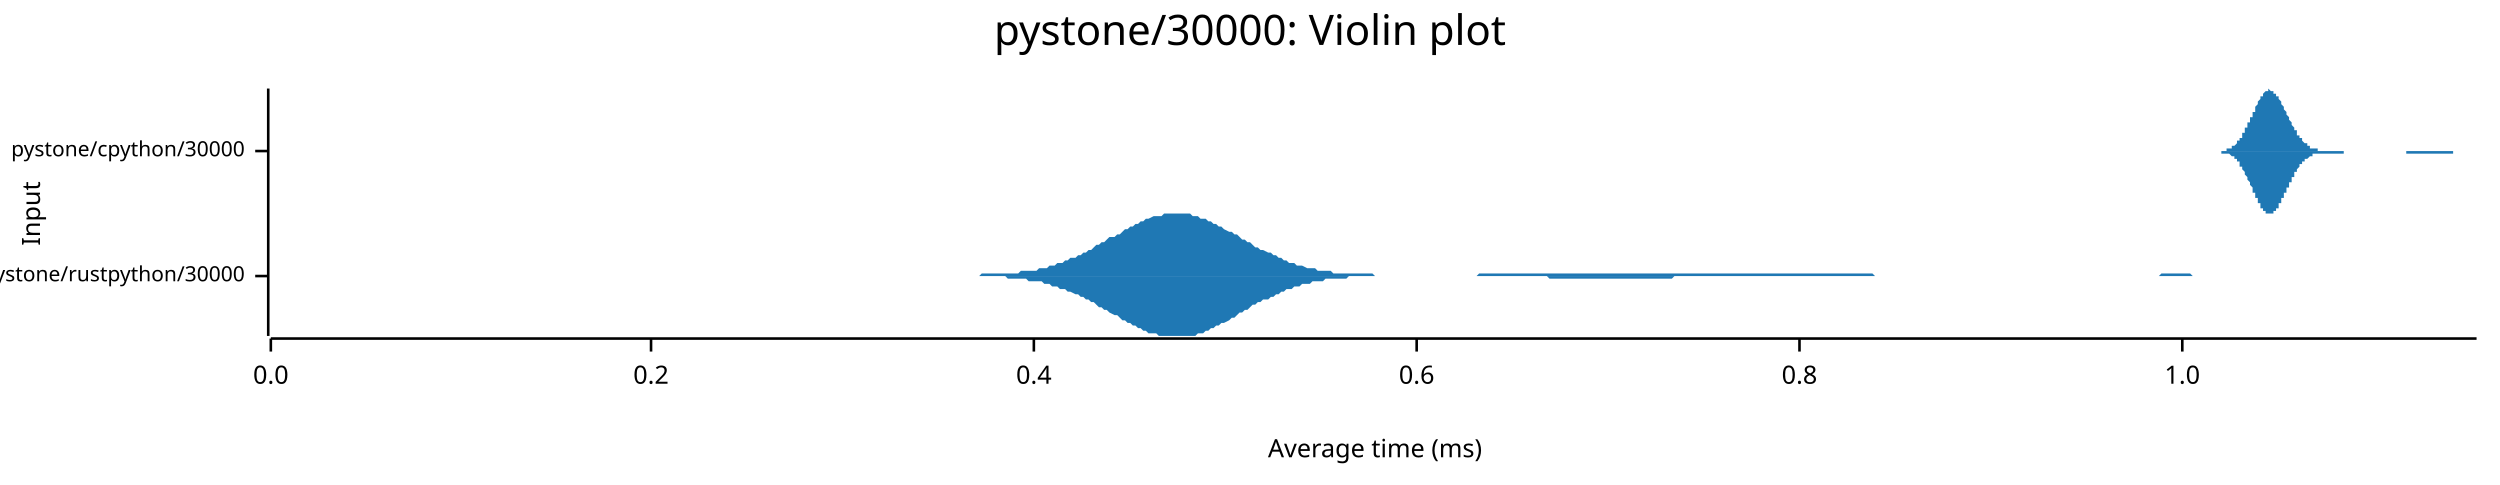
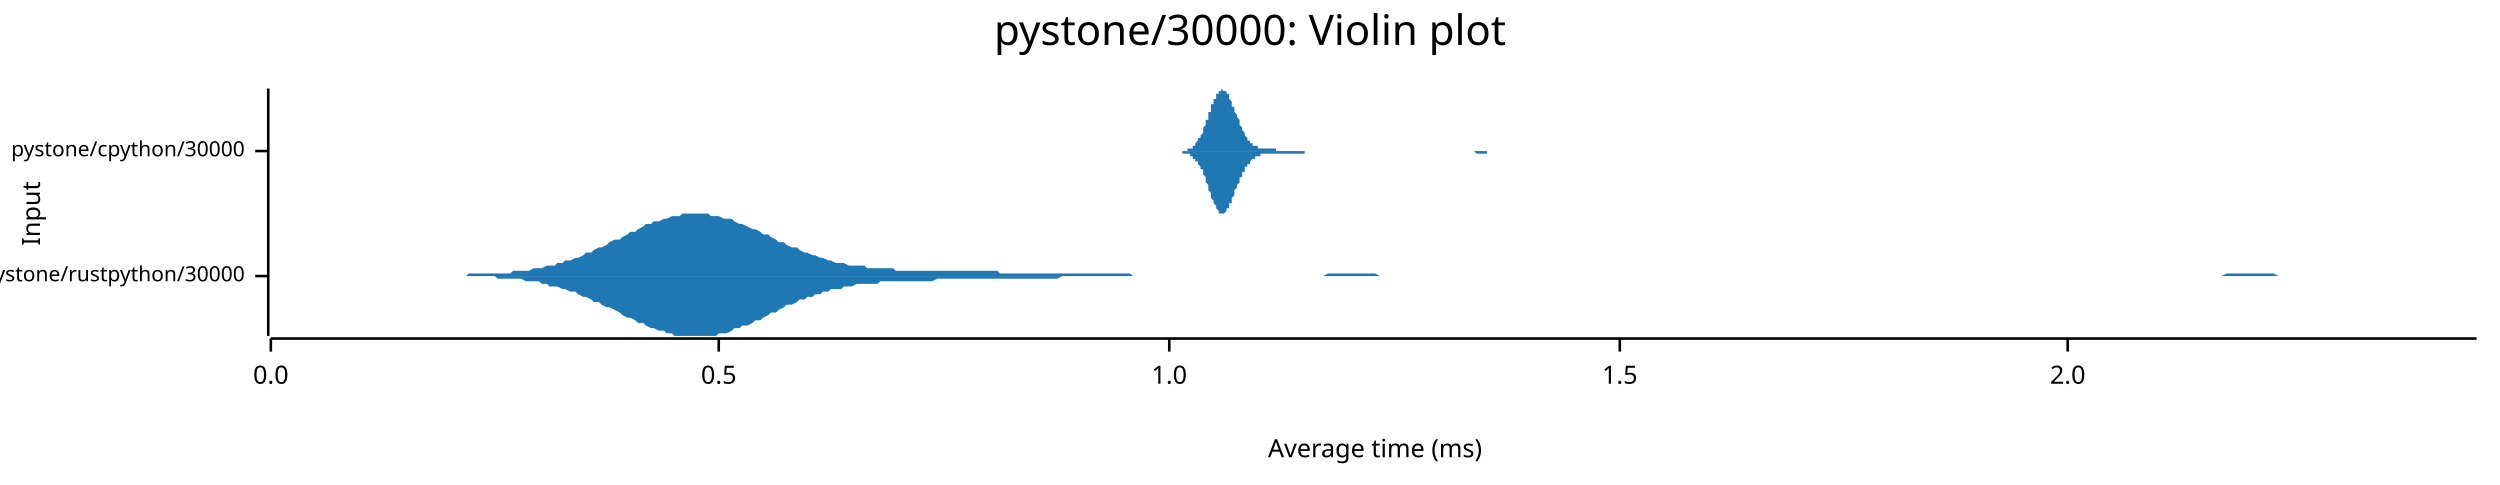
<svg xmlns="http://www.w3.org/2000/svg" width="960" height="186" viewBox="0 0 960 186">
  <text x="480" y="5" dy="0.76em" text-anchor="middle" font-family="sans-serif" font-size="16.129" opacity="1" fill="#000000">
pystone/30000: Violin plot
</text>
  <text x="8" y="82" dy="0.76em" text-anchor="middle" font-family="sans-serif" font-size="9.677" opacity="1" fill="#000000" transform="rotate(270, 8, 82)">
Input
</text>
  <text x="528" y="178" dy="-0.5ex" text-anchor="middle" font-family="sans-serif" font-size="9.677" opacity="1" fill="#000000">
Average time (ms)
</text>
  <polyline fill="none" opacity="1" stroke="#000000" stroke-width="1" points="103,34 103,129 " />
  <text x="94" y="106" dy="0.5ex" text-anchor="end" font-family="sans-serif" font-size="8.065" opacity="1" fill="#000000">
pystone/rustpython/30000
</text>
  <polyline fill="none" opacity="1" stroke="#000000" stroke-width="1" points="98,106 103,106 " />
  <text x="94" y="58" dy="0.5ex" text-anchor="end" font-family="sans-serif" font-size="8.065" opacity="1" fill="#000000">
pystone/cpython/30000
</text>
  <polyline fill="none" opacity="1" stroke="#000000" stroke-width="1" points="98,58 103,58 " />
  <polyline fill="none" opacity="1" stroke="#000000" stroke-width="1" points="104,130 951,130 " />
  <text x="104" y="140" dy="0.76em" text-anchor="middle" font-family="sans-serif" font-size="9.677" opacity="1" fill="#000000">
0.0
</text>
  <polyline fill="none" opacity="1" stroke="#000000" stroke-width="1" points="104,130 104,135 " />
-   <text x="250" y="140" dy="0.76em" text-anchor="middle" font-family="sans-serif" font-size="9.677" opacity="1" fill="#000000">
- 0.2
+   <text x="276" y="140" dy="0.76em" text-anchor="middle" font-family="sans-serif" font-size="9.677" opacity="1" fill="#000000">
+ 0.5
</text>
-   <polyline fill="none" opacity="1" stroke="#000000" stroke-width="1" points="250,130 250,135 " />
-   <text x="397" y="140" dy="0.76em" text-anchor="middle" font-family="sans-serif" font-size="9.677" opacity="1" fill="#000000">
- 0.4
- </text>
-   <polyline fill="none" opacity="1" stroke="#000000" stroke-width="1" points="397,130 397,135 " />
-   <text x="544" y="140" dy="0.76em" text-anchor="middle" font-family="sans-serif" font-size="9.677" opacity="1" fill="#000000">
- 0.6
- </text>
-   <polyline fill="none" opacity="1" stroke="#000000" stroke-width="1" points="544,130 544,135 " />
-   <text x="691" y="140" dy="0.76em" text-anchor="middle" font-family="sans-serif" font-size="9.677" opacity="1" fill="#000000">
- 0.8
- </text>
-   <polyline fill="none" opacity="1" stroke="#000000" stroke-width="1" points="691,130 691,135 " />
-   <text x="838" y="140" dy="0.76em" text-anchor="middle" font-family="sans-serif" font-size="9.677" opacity="1" fill="#000000">
+   <polyline fill="none" opacity="1" stroke="#000000" stroke-width="1" points="276,130 276,135 " />
+   <text x="449" y="140" dy="0.76em" text-anchor="middle" font-family="sans-serif" font-size="9.677" opacity="1" fill="#000000">
1.0
</text>
-   <polyline fill="none" opacity="1" stroke="#000000" stroke-width="1" points="838,130 838,135 " />
-   <polygon opacity="1" fill="#1F78B4" points="375,106 376,106 377,105 378,105 379,105 380,105 381,105 383,105 384,105 385,105 386,105 387,105 388,105 389,105 390,105 391,105 392,104 393,104 394,104 395,104 396,104 398,104 399,103 400,103 401,103 402,103 403,102 404,102 405,102 406,101 407,101 408,101 409,100 410,100 411,99 413,99 414,98 415,98 416,97 417,97 418,96 419,96 420,95 421,94 422,94 423,93 424,93 425,92 426,91 428,91 429,90 430,90 431,89 432,88 433,88 434,87 435,87 436,86 437,86 438,85 439,85 440,84 441,84 443,83 444,83 445,83 446,83 447,82 448,82 449,82 450,82 451,82 452,82 453,82 454,82 455,82 457,82 458,83 459,83 460,83 461,84 462,84 463,84 464,85 465,85 466,86 467,86 468,87 469,87 470,88 472,89 473,89 474,90 475,90 476,91 477,92 478,92 479,93 480,93 481,94 482,95 483,95 484,96 485,96 487,97 488,97 489,98 490,98 491,99 492,99 493,100 494,100 495,101 496,101 497,101 498,102 499,102 500,102 502,103 503,103 504,103 505,103 506,104 507,104 508,104 509,104 510,104 511,104 512,105 513,105 514,105 515,105 517,105 518,105 519,105 520,105 521,105 522,105 523,105 524,105 525,105 526,105 527,105 528,106 529,106 530,106 532,106 533,106 534,106 535,106 536,106 537,106 538,106 539,106 540,106 541,106 542,106 543,106 544,106 545,106 547,106 548,106 549,106 550,106 551,106 552,106 553,106 554,106 555,106 556,106 557,106 558,106 559,106 560,106 562,106 563,106 564,106 565,106 566,106 567,106 568,105 569,105 570,105 571,105 572,105 573,105 574,105 576,105 577,105 578,105 579,105 580,105 581,105 582,105 583,105 584,105 585,105 586,105 587,105 588,105 589,105 591,105 592,105 593,105 594,105 595,105 596,105 597,105 598,105 599,105 600,105 601,105 602,105 603,105 604,105 606,105 607,105 608,105 609,105 610,105 611,105 612,105 613,105 614,105 615,105 616,105 617,105 618,105 619,105 621,105 622,105 623,105 624,105 625,105 626,105 627,105 628,105 629,105 630,105 631,105 632,105 633,105 634,105 636,105 637,105 638,105 639,105 640,105 641,105 642,105 643,105 644,105 645,105 646,105 647,105 648,105 649,105 651,105 652,105 653,105 654,105 655,105 656,105 657,105 658,105 659,105 660,105 661,105 662,105 663,105 664,105 666,105 667,105 668,105 669,105 670,105 671,105 672,105 673,105 674,105 675,105 676,105 677,105 678,105 679,105 681,105 682,105 683,105 684,105 685,105 686,105 687,105 688,105 689,105 690,105 691,105 692,105 693,105 695,105 696,105 697,105 698,105 699,105 700,105 701,105 702,105 703,105 704,105 705,105 706,105 707,105 708,105 710,105 711,105 712,105 713,105 714,105 715,105 716,105 717,105 718,105 719,105 720,106 721,106 722,106 723,106 725,106 726,106 727,106 728,106 729,106 730,106 731,106 732,106 733,106 734,106 735,106 736,106 737,106 738,106 740,106 741,106 742,106 743,106 744,106 745,106 746,106 747,106 748,106 749,106 750,106 751,106 752,106 753,106 755,106 756,106 757,106 758,106 759,106 760,106 761,106 762,106 763,106 764,106 765,106 766,106 767,106 768,106 770,106 771,106 772,106 773,106 774,106 775,106 776,106 777,106 778,106 779,106 780,106 781,106 782,106 783,106 785,106 786,106 787,106 788,106 789,106 790,106 791,106 792,106 793,106 794,106 795,106 796,106 797,106 798,106 800,106 801,106 802,106 803,106 804,106 805,106 806,106 807,106 808,106 809,106 810,106 811,106 812,106 814,106 815,106 816,106 817,106 818,106 819,106 820,106 821,106 822,106 823,106 824,106 825,106 826,106 827,106 829,106 830,105 831,105 832,105 833,105 834,105 835,105 836,105 837,105 838,105 839,105 840,105 841,105 842,106 844,106 845,106 846,106 847,106 848,106 849,106 850,106 851,106 852,106 853,106 854,106 855,106 856,106 857,106 859,106 860,106 861,106 862,106 863,106 864,106 865,106 866,106 867,106 868,106 869,106 870,106 871,106 872,106 874,106 875,106 876,106 877,106 878,106 879,106 880,106 881,106 882,106 883,106 884,106 885,106 886,106 887,106 889,106 890,106 891,106 892,106 893,106 894,106 895,106 896,106 897,106 898,106 899,106 900,106 901,106 902,106 904,106 905,106 906,106 907,106 908,106 909,106 910,106 910,106 375,106 " />
-   <polygon opacity="1" fill="#1F78B4" points="375,106 376,106 377,106 378,106 379,106 380,106 381,106 383,106 384,106 385,106 386,106 387,107 388,107 389,107 390,107 391,107 392,107 393,107 394,107 395,108 396,108 398,108 399,108 400,108 401,109 402,109 403,109 404,110 405,110 406,110 407,111 408,111 409,111 410,112 411,112 413,113 414,113 415,114 416,114 417,115 418,115 419,116 420,116 421,117 422,118 423,118 424,119 425,119 426,120 428,121 429,121 430,122 431,123 432,123 433,124 434,124 435,125 436,125 437,126 438,126 439,127 440,127 441,128 443,128 444,128 445,129 446,129 447,129 448,129 449,129 450,129 451,129 452,129 453,129 454,129 455,129 457,129 458,129 459,129 460,128 461,128 462,128 463,127 464,127 465,126 466,126 467,125 468,125 469,124 470,124 472,123 473,122 474,122 475,121 476,120 477,120 478,119 479,119 480,118 481,117 482,117 483,116 484,116 485,115 487,115 488,114 489,114 490,113 491,113 492,112 493,112 494,111 495,111 496,111 497,110 498,110 499,110 500,109 502,109 503,109 504,108 505,108 506,108 507,108 508,108 509,107 510,107 511,107 512,107 513,107 514,107 515,107 517,107 518,106 519,106 520,106 521,106 522,106 523,106 524,106 525,106 526,106 527,106 528,106 529,106 530,106 532,106 533,106 534,106 535,106 536,106 537,106 538,106 539,106 540,106 541,106 542,106 543,106 544,106 545,106 547,106 548,106 549,106 550,106 551,106 552,106 553,106 554,106 555,106 556,106 557,106 558,106 559,106 560,106 562,106 563,106 564,106 565,106 566,106 567,106 568,106 569,106 570,106 571,106 572,106 573,106 574,106 576,106 577,106 578,106 579,106 580,106 581,106 582,106 583,106 584,106 585,106 586,106 587,106 588,106 589,106 591,106 592,106 593,106 594,106 595,107 596,107 597,107 598,107 599,107 600,107 601,107 602,107 603,107 604,107 606,107 607,107 608,107 609,107 610,107 611,107 612,107 613,107 614,107 615,107 616,107 617,107 618,107 619,107 621,107 622,107 623,107 624,107 625,107 626,107 627,107 628,107 629,107 630,107 631,107 632,107 633,107 634,107 636,107 637,107 638,107 639,107 640,107 641,107 642,107 643,106 644,106 645,106 646,106 647,106 648,106 649,106 651,106 652,106 653,106 654,106 655,106 656,106 657,106 658,106 659,106 660,106 661,106 662,106 663,106 664,106 666,106 667,106 668,106 669,106 670,106 671,106 672,106 673,106 674,106 675,106 676,106 677,106 678,106 679,106 681,106 682,106 683,106 684,106 685,106 686,106 687,106 688,106 689,106 690,106 691,106 692,106 693,106 695,106 696,106 697,106 698,106 699,106 700,106 701,106 702,106 703,106 704,106 705,106 706,106 707,106 708,106 710,106 711,106 712,106 713,106 714,106 715,106 716,106 717,106 718,106 719,106 720,106 721,106 722,106 723,106 725,106 726,106 727,106 728,106 729,106 730,106 731,106 732,106 733,106 734,106 735,106 736,106 737,106 738,106 740,106 741,106 742,106 743,106 744,106 745,106 746,106 747,106 748,106 749,106 750,106 751,106 752,106 753,106 755,106 756,106 757,106 758,106 759,106 760,106 761,106 762,106 763,106 764,106 765,106 766,106 767,106 768,106 770,106 771,106 772,106 773,106 774,106 775,106 776,106 777,106 778,106 779,106 780,106 781,106 782,106 783,106 785,106 786,106 787,106 788,106 789,106 790,106 791,106 792,106 793,106 794,106 795,106 796,106 797,106 798,106 800,106 801,106 802,106 803,106 804,106 805,106 806,106 807,106 808,106 809,106 810,106 811,106 812,106 814,106 815,106 816,106 817,106 818,106 819,106 820,106 821,106 822,106 823,106 824,106 825,106 826,106 827,106 829,106 830,106 831,106 832,106 833,106 834,106 835,106 836,106 837,106 838,106 839,106 840,106 841,106 842,106 844,106 845,106 846,106 847,106 848,106 849,106 850,106 851,106 852,106 853,106 854,106 855,106 856,106 857,106 859,106 860,106 861,106 862,106 863,106 864,106 865,106 866,106 867,106 868,106 869,106 870,106 871,106 872,106 874,106 875,106 876,106 877,106 878,106 879,106 880,106 881,106 882,106 883,106 884,106 885,106 886,106 887,106 889,106 890,106 891,106 892,106 893,106 894,106 895,106 896,106 897,106 898,106 899,106 900,106 901,106 902,106 904,106 905,106 906,106 907,106 908,106 909,106 910,106 910,106 375,106 " />
-   <polygon opacity="1" fill="#1F78B4" points="849,58 849,58 849,58 849,58 850,58 850,58 850,58 850,58 850,58 851,58 851,58 851,58 851,58 851,58 852,58 852,58 852,58 852,58 852,58 853,58 853,58 853,58 853,58 854,58 854,58 854,58 854,58 854,58 855,58 855,58 855,58 855,58 855,57 856,57 856,57 856,57 856,57 856,57 857,57 857,57 857,57 857,57 857,56 858,56 858,56 858,56 858,56 858,56 859,55 859,55 859,55 859,55 859,54 860,54 860,54 860,54 860,53 860,53 861,53 861,52 861,52 861,52 861,51 862,51 862,50 862,50 862,50 862,49 863,49 863,48 863,48 863,48 863,47 864,47 864,46 864,46 864,45 865,45 865,44 865,44 865,43 865,43 866,43 866,42 866,42 866,41 866,41 867,40 867,40 867,39 867,39 867,39 868,38 868,38 868,38 868,37 868,37 869,37 869,36 869,36 869,36 869,36 870,35 870,35 870,35 870,35 870,35 871,35 871,35 871,35 871,35 871,34 872,35 872,35 872,35 872,35 872,35 873,35 873,35 873,35 873,35 873,36 874,36 874,36 874,36 874,37 875,37 875,37 875,38 875,38 875,38 876,39 876,39 876,39 876,40 876,40 877,41 877,41 877,41 877,42 877,42 878,43 878,43 878,43 878,44 878,44 879,45 879,45 879,45 879,46 879,46 880,47 880,47 880,47 880,48 880,48 881,49 881,49 881,49 881,50 881,50 882,50 882,51 882,51 882,51 882,52 883,52 883,52 883,53 883,53 883,53 884,53 884,54 884,54 884,54 884,54 885,55 885,55 885,55 885,55 886,55 886,55 886,56 886,56 886,56 887,56 887,56 887,56 887,56 887,57 888,57 888,57 888,57 888,57 888,57 889,57 889,57 889,57 889,57 889,57 890,57 890,57 890,57 890,57 890,58 891,58 891,58 891,58 891,58 891,58 892,58 892,58 892,58 892,58 892,58 893,58 893,58 893,58 893,58 893,58 894,58 894,58 894,58 894,58 894,58 895,58 895,58 895,58 895,58 895,58 896,58 896,58 896,58 896,58 897,58 897,58 897,58 897,58 897,58 898,58 898,58 898,58 898,58 898,58 899,58 899,58 899,58 899,58 899,58 900,58 900,58 900,58 900,58 900,58 901,58 901,58 901,58 901,58 901,58 902,58 902,58 902,58 902,58 902,58 903,58 903,58 903,58 903,58 903,58 904,58 904,58 904,58 904,58 904,58 905,58 905,58 905,58 905,58 905,58 906,58 906,58 906,58 906,58 906,58 907,58 907,58 907,58 907,58 908,58 908,58 908,58 908,58 908,58 909,58 909,58 909,58 909,58 909,58 910,58 910,58 910,58 910,58 910,58 911,58 911,58 911,58 911,58 911,58 912,58 912,58 912,58 912,58 912,58 913,58 913,58 913,58 913,58 913,58 914,58 914,58 914,58 914,58 914,58 915,58 915,58 915,58 915,58 915,58 916,58 916,58 916,58 916,58 916,58 917,58 917,58 917,58 917,58 917,58 918,58 918,58 918,58 918,58 919,58 919,58 919,58 919,58 919,58 920,58 920,58 920,58 920,58 920,58 921,58 921,58 921,58 921,58 921,58 922,58 922,58 922,58 922,58 922,58 923,58 923,58 923,58 923,58 923,58 924,58 924,58 924,58 924,58 924,58 925,58 925,58 925,58 925,58 925,58 926,58 926,58 926,58 926,58 926,58 927,58 927,58 927,58 927,58 927,58 928,58 928,58 928,58 928,58 928,58 929,58 929,58 929,58 929,58 930,58 930,58 930,58 930,58 930,58 931,58 931,58 931,58 931,58 931,58 932,58 932,58 932,58 932,58 932,58 933,58 933,58 933,58 933,58 933,58 934,58 934,58 934,58 934,58 934,58 935,58 935,58 935,58 935,58 935,58 936,58 936,58 936,58 936,58 936,58 937,58 937,58 937,58 937,58 937,58 938,58 938,58 938,58 938,58 938,58 939,58 939,58 939,58 939,58 939,58 940,58 940,58 940,58 940,58 941,58 941,58 941,58 941,58 941,58 942,58 942,58 942,58 942,58 942,58 943,58 943,58 943,58 943,58 943,58 944,58 944,58 944,58 944,58 944,58 945,58 945,58 945,58 945,58 945,58 946,58 946,58 946,58 946,58 946,58 947,58 947,58 947,58 947,58 947,58 948,58 948,58 948,58 948,58 948,58 949,58 949,58 949,58 949,58 949,58 950,58 950,58 950,58 950,58 951,58 951,58 849,58 " />
-   <polygon opacity="1" fill="#1F78B4" points="849,58 849,58 849,58 849,58 850,58 850,58 850,58 850,58 850,58 851,58 851,58 851,58 851,58 851,58 852,58 852,58 852,58 852,58 852,58 853,58 853,58 853,58 853,59 854,59 854,59 854,59 854,59 854,59 855,59 855,59 855,59 855,59 855,59 856,59 856,59 856,59 856,59 856,59 857,60 857,60 857,60 857,60 857,60 858,60 858,60 858,61 858,61 858,61 859,61 859,61 859,62 859,62 859,62 860,62 860,63 860,63 860,63 860,64 861,64 861,64 861,65 861,65 861,65 862,66 862,66 862,66 862,67 862,67 863,68 863,68 863,69 863,69 863,69 864,70 864,70 864,71 864,71 865,72 865,72 865,73 865,73 865,74 866,74 866,74 866,75 866,75 866,76 867,76 867,77 867,77 867,77 867,78 868,78 868,79 868,79 868,79 868,80 869,80 869,80 869,80 869,81 869,81 870,81 870,81 870,81 870,82 870,82 871,82 871,82 871,82 871,82 871,82 872,82 872,82 872,82 872,82 872,82 873,82 873,81 873,81 873,81 873,81 874,81 874,80 874,80 874,80 875,80 875,79 875,79 875,79 875,78 876,78 876,78 876,77 876,77 876,76 877,76 877,76 877,75 877,75 877,74 878,74 878,74 878,73 878,73 878,72 879,72 879,71 879,71 879,71 879,70 880,70 880,69 880,69 880,69 880,68 881,68 881,67 881,67 881,67 881,66 882,66 882,66 882,65 882,65 882,65 883,64 883,64 883,64 883,64 883,63 884,63 884,63 884,63 884,62 884,62 885,62 885,62 885,62 885,61 886,61 886,61 886,61 886,61 886,61 887,60 887,60 887,60 887,60 887,60 888,60 888,60 888,60 888,60 888,59 889,59 889,59 889,59 889,59 889,59 890,59 890,59 890,59 890,59 890,59 891,59 891,59 891,59 891,59 891,59 892,59 892,59 892,59 892,59 892,59 893,59 893,59 893,59 893,59 893,59 894,59 894,59 894,59 894,59 894,59 895,59 895,59 895,59 895,59 895,59 896,59 896,59 896,59 896,59 897,59 897,59 897,59 897,59 897,59 898,59 898,59 898,59 898,59 898,59 899,59 899,59 899,59 899,59 899,59 900,59 900,59 900,59 900,59 900,58 901,58 901,58 901,58 901,58 901,58 902,58 902,58 902,58 902,58 902,58 903,58 903,58 903,58 903,58 903,58 904,58 904,58 904,58 904,58 904,58 905,58 905,58 905,58 905,58 905,58 906,58 906,58 906,58 906,58 906,58 907,58 907,58 907,58 907,58 908,58 908,58 908,58 908,58 908,58 909,58 909,58 909,58 909,58 909,58 910,58 910,58 910,58 910,58 910,58 911,58 911,58 911,58 911,58 911,58 912,58 912,58 912,58 912,58 912,58 913,58 913,58 913,58 913,58 913,58 914,58 914,58 914,58 914,58 914,58 915,58 915,58 915,58 915,58 915,58 916,58 916,58 916,58 916,58 916,58 917,58 917,58 917,58 917,58 917,58 918,58 918,58 918,58 918,58 919,58 919,58 919,58 919,58 919,58 920,58 920,58 920,58 920,58 920,58 921,58 921,58 921,58 921,58 921,58 922,58 922,58 922,58 922,58 922,58 923,58 923,58 923,58 923,58 923,58 924,58 924,59 924,59 924,59 924,59 925,59 925,59 925,59 925,59 925,59 926,59 926,59 926,59 926,59 926,59 927,59 927,59 927,59 927,59 927,59 928,59 928,59 928,59 928,59 928,59 929,59 929,59 929,59 929,59 930,59 930,59 930,59 930,59 930,59 931,59 931,59 931,59 931,59 931,59 932,59 932,59 932,59 932,59 932,59 933,59 933,59 933,59 933,59 933,59 934,59 934,59 934,59 934,59 934,59 935,59 935,59 935,59 935,59 935,59 936,59 936,59 936,59 936,59 936,59 937,59 937,59 937,59 937,59 937,59 938,59 938,59 938,59 938,59 938,59 939,59 939,59 939,59 939,59 939,59 940,59 940,59 940,59 940,59 941,59 941,59 941,59 941,59 941,59 942,59 942,58 942,58 942,58 942,58 943,58 943,58 943,58 943,58 943,58 944,58 944,58 944,58 944,58 944,58 945,58 945,58 945,58 945,58 945,58 946,58 946,58 946,58 946,58 946,58 947,58 947,58 947,58 947,58 947,58 948,58 948,58 948,58 948,58 948,58 949,58 949,58 949,58 949,58 949,58 950,58 950,58 950,58 950,58 951,58 951,58 849,58 " />
+   <polyline fill="none" opacity="1" stroke="#000000" stroke-width="1" points="449,130 449,135 " />
+   <text x="622" y="140" dy="0.76em" text-anchor="middle" font-family="sans-serif" font-size="9.677" opacity="1" fill="#000000">
+ 1.5
+ </text>
+   <polyline fill="none" opacity="1" stroke="#000000" stroke-width="1" points="622,130 622,135 " />
+   <text x="794" y="140" dy="0.76em" text-anchor="middle" font-family="sans-serif" font-size="9.677" opacity="1" fill="#000000">
+ 2.0
+ </text>
+   <polyline fill="none" opacity="1" stroke="#000000" stroke-width="1" points="794,130 794,135 " />
+   <polygon opacity="1" fill="#1F78B4" points="179,106 180,105 182,105 183,105 185,105 186,105 188,105 190,105 191,105 193,105 194,105 196,105 197,104 199,104 200,104 202,104 203,104 205,103 207,103 208,103 210,102 211,102 213,102 214,101 216,101 217,100 219,100 221,99 222,99 224,98 225,97 227,97 228,96 230,95 231,95 233,94 234,93 236,92 238,92 239,91 241,90 242,89 244,89 245,88 247,87 248,86 250,86 251,85 253,85 255,84 256,84 258,83 259,83 261,83 262,82 264,82 265,82 267,82 268,82 270,82 272,82 273,83 275,83 276,83 278,84 279,84 281,84 282,85 284,86 285,86 287,87 289,88 290,88 292,89 293,90 295,90 296,91 298,92 299,93 301,93 302,94 304,95 306,95 307,96 309,97 310,97 312,98 313,98 315,99 316,99 318,100 319,100 321,101 323,101 324,101 326,102 327,102 329,102 330,102 332,102 333,103 335,103 337,103 338,103 340,103 341,103 343,103 344,104 346,104 347,104 349,104 350,104 352,104 354,104 355,104 357,104 358,104 360,104 361,104 363,104 364,104 366,104 367,104 369,104 371,104 372,104 374,104 375,104 377,104 378,104 380,104 381,104 383,104 384,105 386,105 388,105 389,105 391,105 392,105 394,105 395,105 397,105 398,105 400,105 401,105 403,105 405,105 406,105 408,105 409,105 411,105 412,105 414,105 415,105 417,105 418,105 420,105 422,105 423,105 425,105 426,105 428,105 429,105 431,105 432,105 434,105 435,106 437,106 439,106 440,106 442,106 443,106 445,106 446,106 448,106 449,106 451,106 452,106 454,106 456,106 457,106 459,106 460,106 462,106 463,106 465,106 466,106 468,106 470,106 471,106 473,106 474,106 476,106 477,106 479,106 480,106 482,106 483,106 485,106 487,106 488,106 490,106 491,106 493,106 494,106 496,106 497,106 499,106 500,106 502,106 504,106 505,106 507,106 508,106 510,105 511,105 513,105 514,105 516,105 517,105 519,105 521,105 522,105 524,105 525,105 527,105 528,105 530,106 531,106 533,106 534,106 536,106 538,106 539,106 541,106 542,106 544,106 545,106 547,106 548,106 550,106 551,106 553,106 555,106 556,106 558,106 559,106 561,106 562,106 564,106 565,106 567,106 568,106 570,106 572,106 573,106 575,106 576,106 578,106 579,106 581,106 582,106 584,106 586,106 587,106 589,106 590,106 592,106 593,106 595,106 596,106 598,106 599,106 601,106 603,106 604,106 606,106 607,106 609,106 610,106 612,106 613,106 615,106 616,106 618,106 620,106 621,106 623,106 624,106 626,106 627,106 629,106 630,106 632,106 633,106 635,106 637,106 638,106 640,106 641,106 643,106 644,106 646,106 647,106 649,106 650,106 652,106 654,106 655,106 657,106 658,106 660,106 661,106 663,106 664,106 666,106 667,106 669,106 671,106 672,106 674,106 675,106 677,106 678,106 680,106 681,106 683,106 684,106 686,106 688,106 689,106 691,106 692,106 694,106 695,106 697,106 698,106 700,106 701,106 703,106 705,106 706,106 708,106 709,106 711,106 712,106 714,106 715,106 717,106 719,106 720,106 722,106 723,106 725,106 726,106 728,106 729,106 731,106 732,106 734,106 736,106 737,106 739,106 740,106 742,106 743,106 745,106 746,106 748,106 749,106 751,106 753,106 754,106 756,106 757,106 759,106 760,106 762,106 763,106 765,106 766,106 768,106 770,106 771,106 773,106 774,106 776,106 777,106 779,106 780,106 782,106 783,106 785,106 787,106 788,106 790,106 791,106 793,106 794,106 796,106 797,106 799,106 800,106 802,106 804,106 805,106 807,106 808,106 810,106 811,106 813,106 814,106 816,106 817,106 819,106 821,106 822,106 824,106 825,106 827,106 828,106 830,106 831,106 833,106 835,106 836,106 838,106 839,106 841,106 842,106 844,106 845,106 847,106 848,106 850,106 852,106 853,106 855,105 856,105 858,105 859,105 861,105 862,105 864,105 865,105 867,105 869,105 870,105 872,105 873,105 875,106 876,106 878,106 879,106 881,106 882,106 884,106 886,106 887,106 889,106 890,106 892,106 893,106 895,106 896,106 898,106 899,106 901,106 903,106 904,106 906,106 907,106 909,106 910,106 912,106 913,106 915,106 916,106 918,106 920,106 921,106 923,106 924,106 926,106 927,106 929,106 930,106 932,106 933,106 935,106 937,106 938,106 940,106 941,106 943,106 944,106 946,106 947,106 949,106 951,106 951,106 179,106 " />
+   <polygon opacity="1" fill="#1F78B4" points="179,106 180,106 182,106 183,106 185,106 186,106 188,106 190,106 191,107 193,107 194,107 196,107 197,107 199,107 200,107 202,108 203,108 205,108 207,108 208,109 210,109 211,110 213,110 214,110 216,111 217,111 219,112 221,112 222,113 224,114 225,114 227,115 228,116 230,116 231,117 233,118 234,118 236,119 238,120 239,121 241,122 242,122 244,123 245,124 247,124 248,125 250,126 251,126 253,127 255,127 256,128 258,128 259,129 261,129 262,129 264,129 265,129 267,129 268,129 270,129 272,129 273,129 275,129 276,128 278,128 279,128 281,127 282,126 284,126 285,125 287,125 289,124 290,123 292,123 293,122 295,121 296,120 298,120 299,119 301,118 302,117 304,117 306,116 307,115 309,115 310,114 312,114 313,113 315,113 316,112 318,112 319,111 321,111 323,111 324,110 326,110 327,110 329,109 330,109 332,109 333,109 335,109 337,109 338,108 340,108 341,108 343,108 344,108 346,108 347,108 349,108 350,108 352,108 354,108 355,108 357,108 358,108 360,107 361,107 363,107 364,107 366,107 367,107 369,107 371,107 372,107 374,107 375,107 377,107 378,107 380,107 381,107 383,107 384,107 386,107 388,107 389,107 391,107 392,107 394,107 395,107 397,107 398,107 400,107 401,107 403,107 405,107 406,107 408,106 409,106 411,106 412,106 414,106 415,106 417,106 418,106 420,106 422,106 423,106 425,106 426,106 428,106 429,106 431,106 432,106 434,106 435,106 437,106 439,106 440,106 442,106 443,106 445,106 446,106 448,106 449,106 451,106 452,106 454,106 456,106 457,106 459,106 460,106 462,106 463,106 465,106 466,106 468,106 470,106 471,106 473,106 474,106 476,106 477,106 479,106 480,106 482,106 483,106 485,106 487,106 488,106 490,106 491,106 493,106 494,106 496,106 497,106 499,106 500,106 502,106 504,106 505,106 507,106 508,106 510,106 511,106 513,106 514,106 516,106 517,106 519,106 521,106 522,106 524,106 525,106 527,106 528,106 530,106 531,106 533,106 534,106 536,106 538,106 539,106 541,106 542,106 544,106 545,106 547,106 548,106 550,106 551,106 553,106 555,106 556,106 558,106 559,106 561,106 562,106 564,106 565,106 567,106 568,106 570,106 572,106 573,106 575,106 576,106 578,106 579,106 581,106 582,106 584,106 586,106 587,106 589,106 590,106 592,106 593,106 595,106 596,106 598,106 599,106 601,106 603,106 604,106 606,106 607,106 609,106 610,106 612,106 613,106 615,106 616,106 618,106 620,106 621,106 623,106 624,106 626,106 627,106 629,106 630,106 632,106 633,106 635,106 637,106 638,106 640,106 641,106 643,106 644,106 646,106 647,106 649,106 650,106 652,106 654,106 655,106 657,106 658,106 660,106 661,106 663,106 664,106 666,106 667,106 669,106 671,106 672,106 674,106 675,106 677,106 678,106 680,106 681,106 683,106 684,106 686,106 688,106 689,106 691,106 692,106 694,106 695,106 697,106 698,106 700,106 701,106 703,106 705,106 706,106 708,106 709,106 711,106 712,106 714,106 715,106 717,106 719,106 720,106 722,106 723,106 725,106 726,106 728,106 729,106 731,106 732,106 734,106 736,106 737,106 739,106 740,106 742,106 743,106 745,106 746,106 748,106 749,106 751,106 753,106 754,106 756,106 757,106 759,106 760,106 762,106 763,106 765,106 766,106 768,106 770,106 771,106 773,106 774,106 776,106 777,106 779,106 780,106 782,106 783,106 785,106 787,106 788,106 790,106 791,106 793,106 794,106 796,106 797,106 799,106 800,106 802,106 804,106 805,106 807,106 808,106 810,106 811,106 813,106 814,106 816,106 817,106 819,106 821,106 822,106 824,106 825,106 827,106 828,106 830,106 831,106 833,106 835,106 836,106 838,106 839,106 841,106 842,106 844,106 845,106 847,106 848,106 850,106 852,106 853,106 855,106 856,106 858,106 859,106 861,106 862,106 864,106 865,106 867,106 869,106 870,106 872,106 873,106 875,106 876,106 878,106 879,106 881,106 882,106 884,106 886,106 887,106 889,106 890,106 892,106 893,106 895,106 896,106 898,106 899,106 901,106 903,106 904,106 906,106 907,106 909,106 910,106 912,106 913,106 915,106 916,106 918,106 920,106 921,106 923,106 924,106 926,106 927,106 929,106 930,106 932,106 933,106 935,106 937,106 938,106 940,106 941,106 943,106 944,106 946,106 947,106 949,106 951,106 951,106 179,106 " />
+   <polygon opacity="1" fill="#1F78B4" points="451,58 451,58 451,58 452,58 452,58 452,58 453,58 453,58 453,58 453,58 454,58 454,58 454,58 454,58 455,58 455,58 455,58 455,58 456,58 456,58 456,57 457,57 457,57 457,57 457,57 458,57 458,56 458,56 458,56 459,56 459,55 459,55 459,55 460,54 460,54 460,54 460,53 461,53 461,52 461,52 462,51 462,50 462,50 462,49 463,48 463,48 463,47 463,46 464,46 464,45 464,44 464,43 465,43 465,42 465,41 465,40 466,40 466,39 466,38 467,38 467,37 467,37 467,36 468,36 468,36 468,35 468,35 469,35 469,35 469,35 469,34 470,35 470,35 470,35 471,35 471,35 471,36 471,36 472,36 472,37 472,37 472,38 473,39 473,39 473,40 473,41 474,41 474,42 474,43 474,43 475,44 475,45 475,45 476,46 476,47 476,47 476,48 477,49 477,49 477,50 477,50 478,51 478,51 478,52 478,52 479,53 479,53 479,54 480,54 480,54 480,55 480,55 481,55 481,55 481,56 481,56 482,56 482,56 482,56 482,56 483,56 483,57 483,57 483,57 484,57 484,57 484,57 485,57 485,57 485,57 485,57 486,57 486,57 486,57 486,57 487,57 487,57 487,57 487,57 488,57 488,57 488,57 488,57 489,57 489,57 489,57 490,57 490,58 490,58 490,58 491,58 491,58 491,58 491,58 492,58 492,58 492,58 492,58 493,58 493,58 493,58 494,58 494,58 494,58 494,58 495,58 495,58 495,58 495,58 496,58 496,58 496,58 496,58 497,58 497,58 497,58 497,58 498,58 498,58 498,58 499,58 499,58 499,58 499,58 500,58 500,58 500,58 500,58 501,58 501,58 501,58 501,58 502,58 502,58 502,58 503,58 503,58 503,58 503,58 504,58 504,58 504,58 504,58 505,58 505,58 505,58 505,58 506,58 506,58 506,58 506,58 507,58 507,58 507,58 508,58 508,58 508,58 508,58 509,58 509,58 509,58 509,58 510,58 510,58 510,58 510,58 511,58 511,58 511,58 511,58 512,58 512,58 512,58 513,58 513,58 513,58 513,58 514,58 514,58 514,58 514,58 515,58 515,58 515,58 515,58 516,58 516,58 516,58 517,58 517,58 517,58 517,58 518,58 518,58 518,58 518,58 519,58 519,58 519,58 519,58 520,58 520,58 520,58 520,58 521,58 521,58 521,58 522,58 522,58 522,58 522,58 523,58 523,58 523,58 523,58 524,58 524,58 524,58 524,58 525,58 525,58 525,58 525,58 526,58 526,58 526,58 527,58 527,58 527,58 527,58 528,58 528,58 528,58 528,58 529,58 529,58 529,58 529,58 530,58 530,58 530,58 531,58 531,58 531,58 531,58 532,58 532,58 532,58 532,58 533,58 533,58 533,58 533,58 534,58 534,58 534,58 534,58 535,58 535,58 535,58 536,58 536,58 536,58 536,58 537,58 537,58 537,58 537,58 538,58 538,58 538,58 538,58 539,58 539,58 539,58 540,58 540,58 540,58 540,58 541,58 541,58 541,58 541,58 542,58 542,58 542,58 542,58 543,58 543,58 543,58 543,58 544,58 544,58 544,58 545,58 545,58 545,58 545,58 546,58 546,58 546,58 546,58 547,58 547,58 547,58 547,58 548,58 548,58 548,58 548,58 549,58 549,58 549,58 550,58 550,58 550,58 550,58 551,58 551,58 551,58 551,58 552,58 552,58 552,58 552,58 553,58 553,58 553,58 554,58 554,58 554,58 554,58 555,58 555,58 555,58 555,58 556,58 556,58 556,58 556,58 557,58 557,58 557,58 557,58 558,58 558,58 558,58 559,58 559,58 559,58 559,58 560,58 560,58 560,58 560,58 561,58 561,58 561,58 561,58 562,58 562,58 562,58 562,58 563,58 563,58 563,58 564,58 564,58 564,58 564,58 565,58 565,58 565,58 565,58 566,58 566,58 566,58 566,58 567,58 567,58 567,58 568,58 568,58 568,58 568,58 569,58 569,58 569,58 569,58 570,58 570,58 570,58 570,58 571,58 571,58 571,58 571,58 572,58 572,58 572,58 573,58 573,58 573,58 573,58 574,58 574,58 574,58 574,58 575,58 575,58 575,58 575,58 576,58 576,58 576,58 577,58 577,58 577,58 577,58 578,58 578,58 578,58 578,58 579,58 579,58 579,58 579,58 580,58 580,58 580,58 580,58 581,58 581,58 581,58 582,58 582,58 582,58 582,58 583,58 583,58 583,58 451,58 " />
+   <polygon opacity="1" fill="#1F78B4" points="451,58 451,58 451,58 452,58 452,58 452,58 453,58 453,58 453,58 453,58 454,58 454,58 454,59 454,59 455,59 455,59 455,59 455,59 456,59 456,59 456,59 457,59 457,59 457,59 457,60 458,60 458,60 458,60 458,61 459,61 459,61 459,61 459,62 460,62 460,63 460,63 460,63 461,64 461,64 461,65 462,65 462,66 462,67 462,67 463,68 463,69 463,69 463,70 464,71 464,72 464,72 464,73 465,74 465,75 465,75 465,76 466,77 466,77 466,78 467,79 467,79 467,80 467,80 468,81 468,81 468,81 468,82 469,82 469,82 469,82 469,82 470,82 470,82 470,82 471,81 471,81 471,81 471,80 472,80 472,80 472,79 472,78 473,78 473,77 473,77 473,76 474,75 474,75 474,74 474,73 475,72 475,72 475,71 476,70 476,70 476,69 476,68 477,68 477,67 477,67 477,66 478,66 478,65 478,65 478,64 479,64 479,63 479,63 480,63 480,62 480,62 480,62 481,61 481,61 481,61 481,61 482,61 482,60 482,60 482,60 483,60 483,60 483,60 483,60 484,60 484,60 484,59 485,59 485,59 485,59 485,59 486,59 486,59 486,59 486,59 487,59 487,59 487,59 487,59 488,59 488,59 488,59 488,59 489,59 489,59 489,59 490,59 490,59 490,59 490,59 491,59 491,59 491,59 491,59 492,59 492,59 492,59 492,59 493,59 493,59 493,59 494,59 494,59 494,59 494,59 495,59 495,59 495,59 495,59 496,59 496,59 496,59 496,59 497,59 497,59 497,59 497,59 498,59 498,59 498,59 499,59 499,59 499,59 499,59 500,59 500,59 500,59 500,59 501,59 501,58 501,58 501,58 502,58 502,58 502,58 503,58 503,58 503,58 503,58 504,58 504,58 504,58 504,58 505,58 505,58 505,58 505,58 506,58 506,58 506,58 506,58 507,58 507,58 507,58 508,58 508,58 508,58 508,58 509,58 509,58 509,58 509,58 510,58 510,58 510,58 510,58 511,58 511,58 511,58 511,58 512,58 512,58 512,58 513,58 513,58 513,58 513,58 514,58 514,58 514,58 514,58 515,58 515,58 515,58 515,58 516,58 516,58 516,58 517,58 517,58 517,58 517,58 518,58 518,58 518,58 518,58 519,58 519,58 519,58 519,58 520,58 520,58 520,58 520,58 521,58 521,58 521,58 522,58 522,58 522,58 522,58 523,58 523,58 523,58 523,58 524,58 524,58 524,58 524,58 525,58 525,58 525,58 525,58 526,58 526,58 526,58 527,58 527,58 527,58 527,58 528,58 528,58 528,58 528,58 529,58 529,58 529,58 529,58 530,58 530,58 530,58 531,58 531,58 531,58 531,58 532,58 532,58 532,58 532,58 533,58 533,58 533,58 533,58 534,58 534,58 534,58 534,58 535,58 535,58 535,58 536,58 536,58 536,58 536,58 537,58 537,58 537,58 537,58 538,58 538,58 538,58 538,58 539,58 539,58 539,58 540,58 540,58 540,58 540,58 541,58 541,58 541,58 541,58 542,58 542,58 542,58 542,58 543,58 543,58 543,58 543,58 544,58 544,58 544,58 545,58 545,58 545,58 545,58 546,58 546,58 546,58 546,58 547,58 547,58 547,58 547,58 548,58 548,58 548,58 548,58 549,58 549,58 549,58 550,58 550,58 550,58 550,58 551,58 551,58 551,58 551,58 552,58 552,58 552,58 552,58 553,58 553,58 553,58 554,58 554,58 554,58 554,58 555,58 555,58 555,58 555,58 556,58 556,58 556,58 556,58 557,58 557,58 557,58 557,58 558,58 558,58 558,58 559,58 559,58 559,58 559,58 560,58 560,58 560,58 560,58 561,58 561,58 561,58 561,58 562,58 562,58 562,58 562,58 563,58 563,58 563,58 564,58 564,58 564,58 564,58 565,58 565,58 565,58 565,58 566,58 566,58 566,58 566,58 567,59 567,59 567,59 568,59 568,59 568,59 568,59 569,59 569,59 569,59 569,59 570,59 570,59 570,59 570,59 571,59 571,59 571,58 571,58 572,58 572,58 572,58 573,58 573,58 573,58 573,58 574,58 574,58 574,58 574,58 575,58 575,58 575,58 575,58 576,58 576,58 576,58 577,58 577,58 577,58 577,58 578,58 578,58 578,58 578,58 579,58 579,58 579,58 579,58 580,58 580,58 580,58 580,58 581,58 581,58 581,58 582,58 582,58 582,58 582,58 583,58 583,58 583,58 451,58 " />
</svg>
